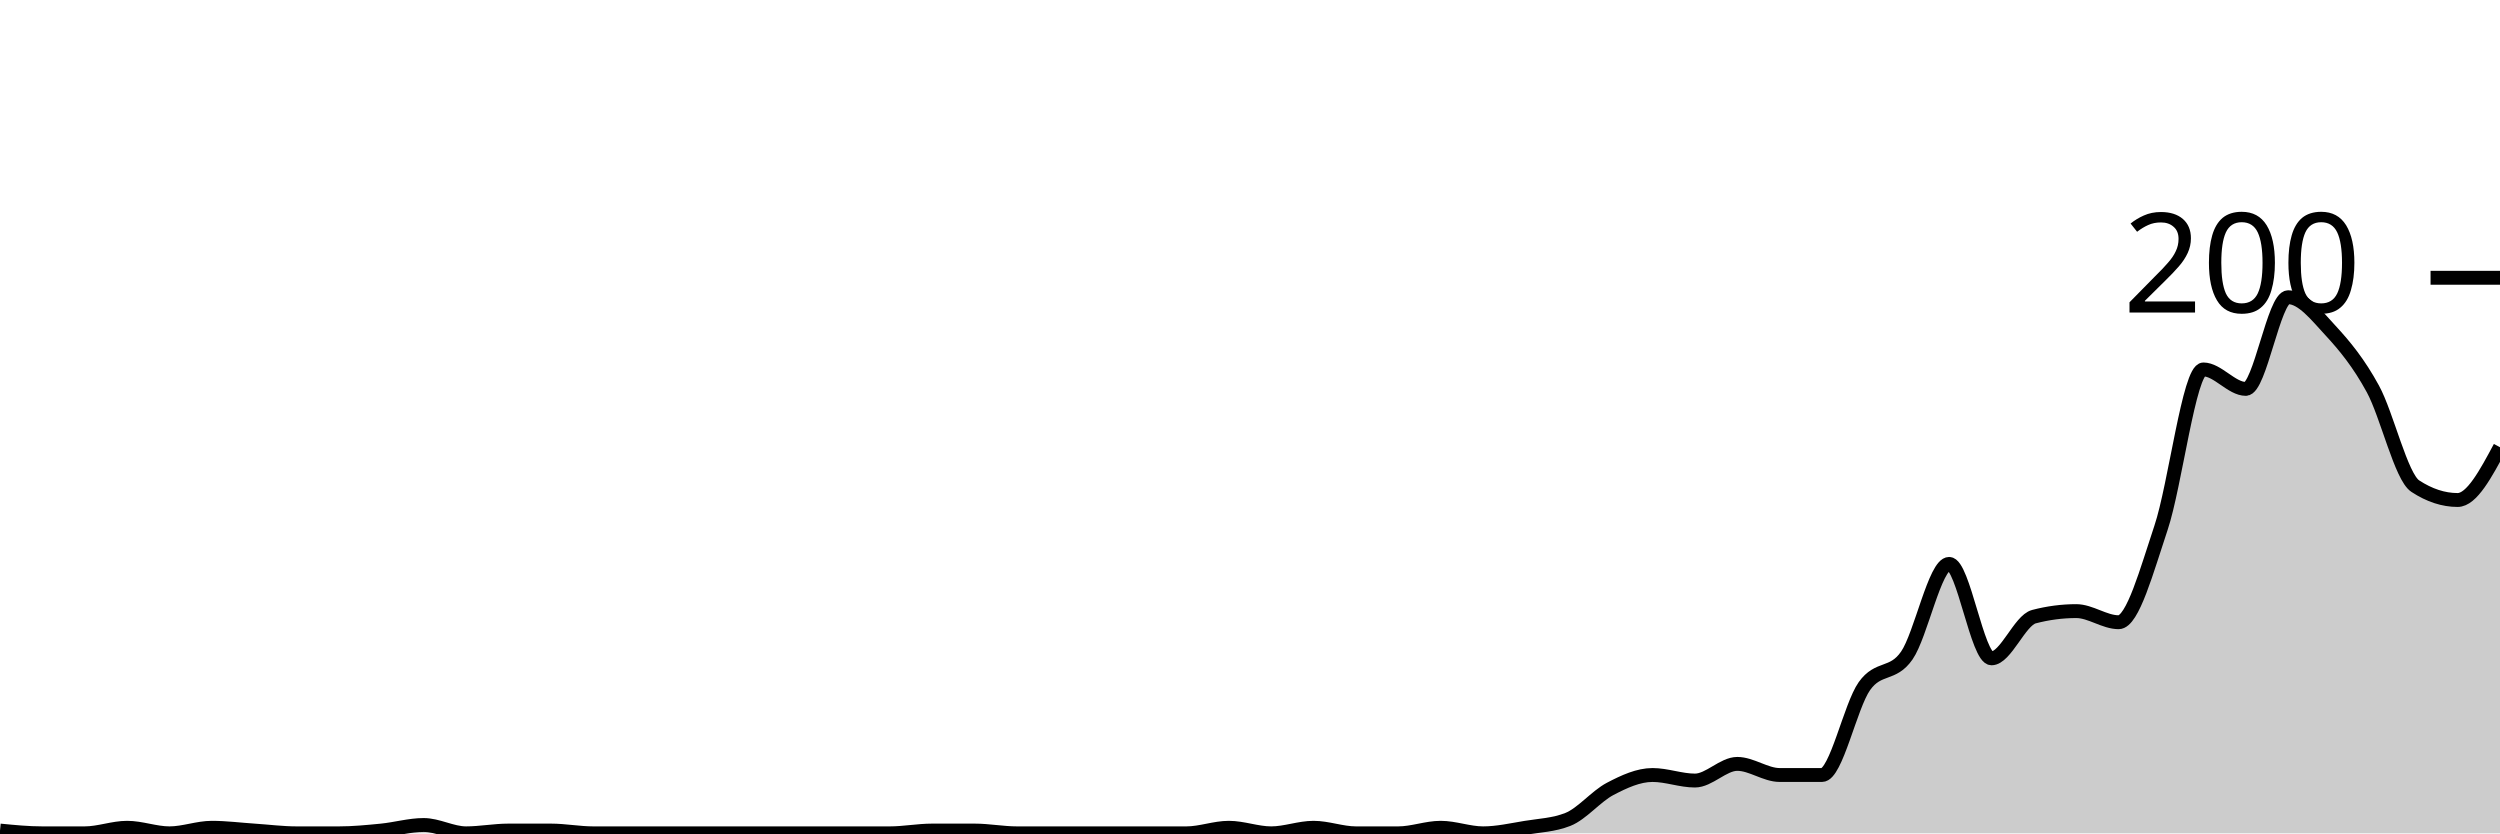
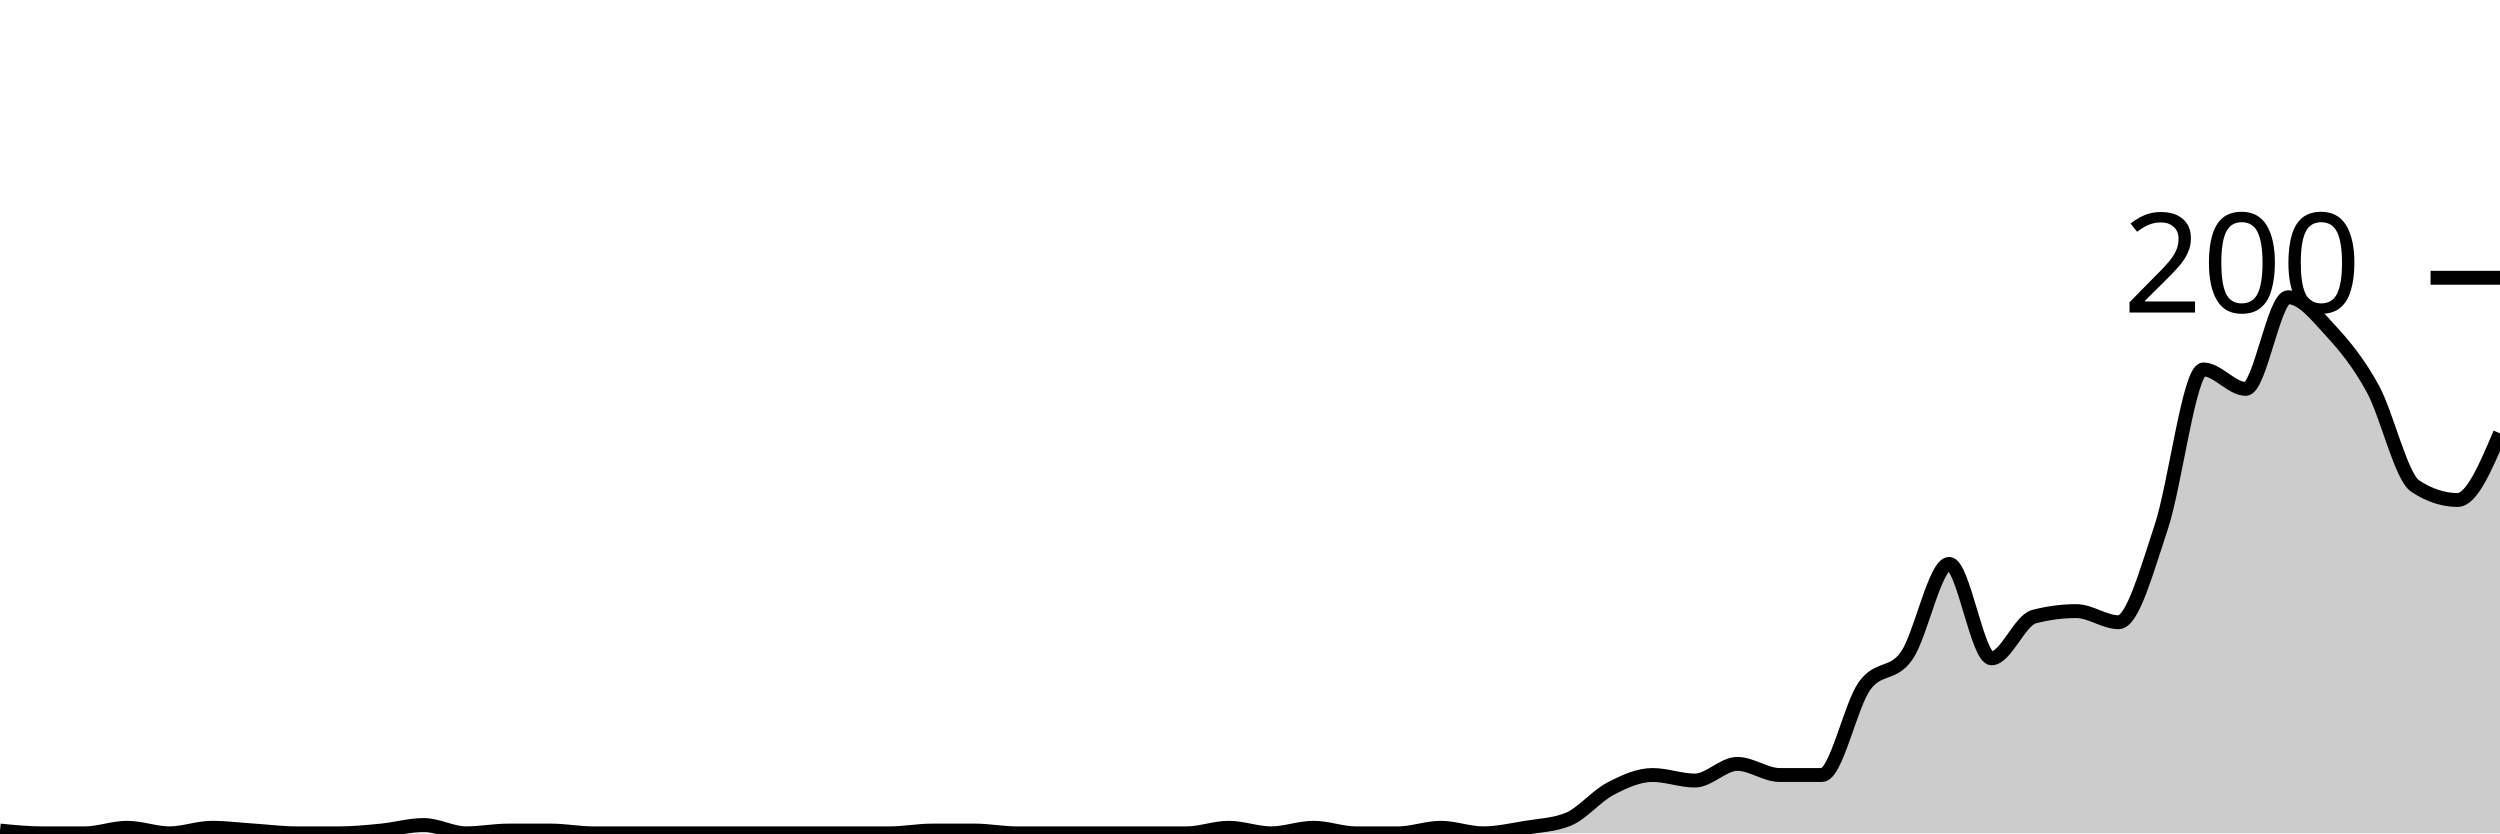
<svg xmlns="http://www.w3.org/2000/svg" viewBox="0 0 180 60">
  <g transform="translate(0,20)">
-     <path class="area" fill="rgba(0, 0, 0, 0.2)" d="M0,39.8C1.017,39.9,2.034,40,3.051,40C4.068,40,5.085,40,6.102,40C7.119,40,8.136,39.6,9.153,39.6C10.169,39.6,11.186,40,12.203,40C13.22,40,14.237,39.6,15.254,39.6C16.271,39.6,17.288,39.733,18.305,39.8C19.322,39.867,20.339,40,21.356,40C22.373,40,23.39,40,24.407,40C25.424,40,26.441,39.9,27.458,39.8C28.475,39.7,29.492,39.4,30.508,39.4C31.525,39.4,32.542,40,33.559,40C34.576,40,35.593,39.8,36.61,39.8C37.627,39.8,38.644,39.8,39.661,39.8C40.678,39.8,41.695,40,42.712,40C43.729,40,44.746,40,45.763,40C46.78,40,47.797,40,48.814,40C49.831,40,50.847,40,51.864,40C52.881,40,53.898,40,54.915,40C55.932,40,56.949,40,57.966,40C58.983,40,60,40,61.017,40C62.034,40,63.051,40,64.068,40C65.085,40,66.102,39.8,67.119,39.8C68.136,39.8,69.153,39.8,70.169,39.8C71.186,39.8,72.203,40,73.22,40C74.237,40,75.254,40,76.271,40C77.288,40,78.305,40,79.322,40C80.339,40,81.356,40,82.373,40C83.39,40,84.407,40,85.424,40C86.441,40,87.458,39.6,88.475,39.6C89.492,39.6,90.508,40,91.525,40C92.542,40,93.559,39.6,94.576,39.6C95.593,39.6,96.61,40,97.627,40C98.644,40,99.661,40,100.678,40C101.695,40,102.712,39.6,103.729,39.6C104.746,39.6,105.763,40,106.78,40C107.797,40,108.814,39.767,109.831,39.6C110.847,39.433,111.864,39.4,112.881,39C113.898,38.6,114.915,37.333,115.932,36.8C116.949,36.267,117.966,35.8,118.983,35.8C120,35.8,121.017,36.2,122.034,36.2C123.051,36.2,124.068,35,125.085,35C126.102,35,127.119,35.8,128.136,35.8C129.153,35.8,130.169,35.8,131.186,35.8C132.203,35.8,133.22,30.833,134.237,29.4C135.254,27.967,136.271,28.667,137.288,27.2C138.305,25.733,139.322,20.6,140.339,20.6C141.356,20.6,142.373,27.4,143.39,27.4C144.407,27.4,145.424,24.667,146.441,24.4C147.458,24.133,148.475,24,149.492,24C150.508,24,151.525,24.8,152.542,24.8C153.559,24.8,154.576,21.033,155.593,18C156.61,14.967,157.627,6.6,158.644,6.6C159.661,6.6,160.678,8,161.695,8C162.712,8,163.729,1.4,164.746,1.4C165.763,1.4,166.78,2.7,167.797,3.8C168.814,4.9,169.831,6.133,170.847,8C171.864,9.867,172.881,14.333,173.898,15C174.915,15.667,175.932,16,176.949,16C177.966,16,178.983,14.1,180,12.2L180,40C178.983,40,177.966,40,176.949,40C175.932,40,174.915,40,173.898,40C172.881,40,171.864,40,170.847,40C169.831,40,168.814,40,167.797,40C166.78,40,165.763,40,164.746,40C163.729,40,162.712,40,161.695,40C160.678,40,159.661,40,158.644,40C157.627,40,156.61,40,155.593,40C154.576,40,153.559,40,152.542,40C151.525,40,150.508,40,149.492,40C148.475,40,147.458,40,146.441,40C145.424,40,144.407,40,143.39,40C142.373,40,141.356,40,140.339,40C139.322,40,138.305,40,137.288,40C136.271,40,135.254,40,134.237,40C133.22,40,132.203,40,131.186,40C130.169,40,129.153,40,128.136,40C127.119,40,126.102,40,125.085,40C124.068,40,123.051,40,122.034,40C121.017,40,120,40,118.983,40C117.966,40,116.949,40,115.932,40C114.915,40,113.898,40,112.881,40C111.864,40,110.847,40,109.831,40C108.814,40,107.797,40,106.78,40C105.763,40,104.746,40,103.729,40C102.712,40,101.695,40,100.678,40C99.661,40,98.644,40,97.627,40C96.61,40,95.593,40,94.576,40C93.559,40,92.542,40,91.525,40C90.508,40,89.492,40,88.475,40C87.458,40,86.441,40,85.424,40C84.407,40,83.39,40,82.373,40C81.356,40,80.339,40,79.322,40C78.305,40,77.288,40,76.271,40C75.254,40,74.237,40,73.22,40C72.203,40,71.186,40,70.169,40C69.153,40,68.136,40,67.119,40C66.102,40,65.085,40,64.068,40C63.051,40,62.034,40,61.017,40C60,40,58.983,40,57.966,40C56.949,40,55.932,40,54.915,40C53.898,40,52.881,40,51.864,40C50.847,40,49.831,40,48.814,40C47.797,40,46.78,40,45.763,40C44.746,40,43.729,40,42.712,40C41.695,40,40.678,40,39.661,40C38.644,40,37.627,40,36.61,40C35.593,40,34.576,40,33.559,40C32.542,40,31.525,40,30.508,40C29.492,40,28.475,40,27.458,40C26.441,40,25.424,40,24.407,40C23.39,40,22.373,40,21.356,40C20.339,40,19.322,40,18.305,40C17.288,40,16.271,40,15.254,40C14.237,40,13.22,40,12.203,40C11.186,40,10.169,40,9.153,40C8.136,40,7.119,40,6.102,40C5.085,40,4.068,40,3.051,40C2.034,40,1.017,40,0,40Z" />
-     <path class="line" stroke="black" fill="none" d="M0,39.8C1.017,39.9,2.034,40,3.051,40C4.068,40,5.085,40,6.102,40C7.119,40,8.136,39.6,9.153,39.6C10.169,39.6,11.186,40,12.203,40C13.22,40,14.237,39.6,15.254,39.6C16.271,39.6,17.288,39.733,18.305,39.8C19.322,39.867,20.339,40,21.356,40C22.373,40,23.39,40,24.407,40C25.424,40,26.441,39.9,27.458,39.8C28.475,39.7,29.492,39.4,30.508,39.4C31.525,39.4,32.542,40,33.559,40C34.576,40,35.593,39.8,36.61,39.8C37.627,39.8,38.644,39.8,39.661,39.8C40.678,39.8,41.695,40,42.712,40C43.729,40,44.746,40,45.763,40C46.78,40,47.797,40,48.814,40C49.831,40,50.847,40,51.864,40C52.881,40,53.898,40,54.915,40C55.932,40,56.949,40,57.966,40C58.983,40,60,40,61.017,40C62.034,40,63.051,40,64.068,40C65.085,40,66.102,39.8,67.119,39.8C68.136,39.8,69.153,39.8,70.169,39.8C71.186,39.8,72.203,40,73.22,40C74.237,40,75.254,40,76.271,40C77.288,40,78.305,40,79.322,40C80.339,40,81.356,40,82.373,40C83.39,40,84.407,40,85.424,40C86.441,40,87.458,39.6,88.475,39.6C89.492,39.6,90.508,40,91.525,40C92.542,40,93.559,39.6,94.576,39.6C95.593,39.6,96.61,40,97.627,40C98.644,40,99.661,40,100.678,40C101.695,40,102.712,39.6,103.729,39.6C104.746,39.6,105.763,40,106.78,40C107.797,40,108.814,39.767,109.831,39.6C110.847,39.433,111.864,39.4,112.881,39C113.898,38.6,114.915,37.333,115.932,36.8C116.949,36.267,117.966,35.8,118.983,35.8C120,35.8,121.017,36.2,122.034,36.2C123.051,36.2,124.068,35,125.085,35C126.102,35,127.119,35.8,128.136,35.8C129.153,35.8,130.169,35.8,131.186,35.8C132.203,35.8,133.22,30.833,134.237,29.4C135.254,27.967,136.271,28.667,137.288,27.2C138.305,25.733,139.322,20.6,140.339,20.6C141.356,20.6,142.373,27.4,143.39,27.4C144.407,27.4,145.424,24.667,146.441,24.4C147.458,24.133,148.475,24,149.492,24C150.508,24,151.525,24.8,152.542,24.8C153.559,24.8,154.576,21.033,155.593,18C156.61,14.967,157.627,6.6,158.644,6.6C159.661,6.6,160.678,8,161.695,8C162.712,8,163.729,1.4,164.746,1.4C165.763,1.4,166.78,2.7,167.797,3.8C168.814,4.9,169.831,6.133,170.847,8C171.864,9.867,172.881,14.333,173.898,15C174.915,15.667,175.932,16,176.949,16C177.966,16,178.983,14.1,180,12.2" />
+     <path class="area" fill="rgba(0, 0, 0, 0.2)" d="M0,39.8C1.017,39.9,2.034,40,3.051,40C4.068,40,5.085,40,6.102,40C7.119,40,8.136,39.6,9.153,39.6C10.169,39.6,11.186,40,12.203,40C13.22,40,14.237,39.6,15.254,39.6C16.271,39.6,17.288,39.733,18.305,39.8C19.322,39.867,20.339,40,21.356,40C22.373,40,23.39,40,24.407,40C25.424,40,26.441,39.9,27.458,39.8C28.475,39.7,29.492,39.4,30.508,39.4C31.525,39.4,32.542,40,33.559,40C34.576,40,35.593,39.8,36.61,39.8C37.627,39.8,38.644,39.8,39.661,39.8C40.678,39.8,41.695,40,42.712,40C43.729,40,44.746,40,45.763,40C46.78,40,47.797,40,48.814,40C49.831,40,50.847,40,51.864,40C52.881,40,53.898,40,54.915,40C55.932,40,56.949,40,57.966,40C58.983,40,60,40,61.017,40C62.034,40,63.051,40,64.068,40C65.085,40,66.102,39.8,67.119,39.8C68.136,39.8,69.153,39.8,70.169,39.8C71.186,39.8,72.203,40,73.22,40C74.237,40,75.254,40,76.271,40C77.288,40,78.305,40,79.322,40C80.339,40,81.356,40,82.373,40C83.39,40,84.407,40,85.424,40C86.441,40,87.458,39.6,88.475,39.6C89.492,39.6,90.508,40,91.525,40C92.542,40,93.559,39.6,94.576,39.6C95.593,39.6,96.61,40,97.627,40C98.644,40,99.661,40,100.678,40C101.695,40,102.712,39.6,103.729,39.6C104.746,39.6,105.763,40,106.78,40C107.797,40,108.814,39.767,109.831,39.6C110.847,39.433,111.864,39.4,112.881,39C113.898,38.6,114.915,37.333,115.932,36.8C116.949,36.267,117.966,35.8,118.983,35.8C120,35.8,121.017,36.2,122.034,36.2C123.051,36.2,124.068,35,125.085,35C126.102,35,127.119,35.8,128.136,35.8C129.153,35.8,130.169,35.8,131.186,35.8C132.203,35.8,133.22,30.833,134.237,29.4C135.254,27.967,136.271,28.667,137.288,27.2C138.305,25.733,139.322,20.6,140.339,20.6C141.356,20.6,142.373,27.4,143.39,27.4C144.407,27.4,145.424,24.667,146.441,24.4C147.458,24.133,148.475,24,149.492,24C150.508,24,151.525,24.8,152.542,24.8C153.559,24.8,154.576,21.033,155.593,18C156.61,14.967,157.627,6.6,158.644,6.6C159.661,6.6,160.678,8,161.695,8C162.712,8,163.729,1.4,164.746,1.4C165.763,1.4,166.78,2.7,167.797,3.8C168.814,4.9,169.831,6.133,170.847,8C171.864,9.867,172.881,14.333,173.898,15C174.915,15.667,175.932,16,176.949,16C177.966,16,178.983,13.6,180,11.2L180,40C178.983,40,177.966,40,176.949,40C175.932,40,174.915,40,173.898,40C172.881,40,171.864,40,170.847,40C169.831,40,168.814,40,167.797,40C166.78,40,165.763,40,164.746,40C163.729,40,162.712,40,161.695,40C160.678,40,159.661,40,158.644,40C157.627,40,156.61,40,155.593,40C154.576,40,153.559,40,152.542,40C151.525,40,150.508,40,149.492,40C148.475,40,147.458,40,146.441,40C145.424,40,144.407,40,143.39,40C142.373,40,141.356,40,140.339,40C139.322,40,138.305,40,137.288,40C136.271,40,135.254,40,134.237,40C133.22,40,132.203,40,131.186,40C130.169,40,129.153,40,128.136,40C127.119,40,126.102,40,125.085,40C124.068,40,123.051,40,122.034,40C121.017,40,120,40,118.983,40C117.966,40,116.949,40,115.932,40C114.915,40,113.898,40,112.881,40C111.864,40,110.847,40,109.831,40C108.814,40,107.797,40,106.78,40C105.763,40,104.746,40,103.729,40C102.712,40,101.695,40,100.678,40C99.661,40,98.644,40,97.627,40C96.61,40,95.593,40,94.576,40C93.559,40,92.542,40,91.525,40C90.508,40,89.492,40,88.475,40C87.458,40,86.441,40,85.424,40C84.407,40,83.39,40,82.373,40C81.356,40,80.339,40,79.322,40C78.305,40,77.288,40,76.271,40C75.254,40,74.237,40,73.22,40C72.203,40,71.186,40,70.169,40C69.153,40,68.136,40,67.119,40C66.102,40,65.085,40,64.068,40C63.051,40,62.034,40,61.017,40C60,40,58.983,40,57.966,40C56.949,40,55.932,40,54.915,40C53.898,40,52.881,40,51.864,40C50.847,40,49.831,40,48.814,40C47.797,40,46.78,40,45.763,40C44.746,40,43.729,40,42.712,40C41.695,40,40.678,40,39.661,40C38.644,40,37.627,40,36.61,40C35.593,40,34.576,40,33.559,40C32.542,40,31.525,40,30.508,40C29.492,40,28.475,40,27.458,40C26.441,40,25.424,40,24.407,40C23.39,40,22.373,40,21.356,40C20.339,40,19.322,40,18.305,40C17.288,40,16.271,40,15.254,40C14.237,40,13.22,40,12.203,40C11.186,40,10.169,40,9.153,40C8.136,40,7.119,40,6.102,40C5.085,40,4.068,40,3.051,40C2.034,40,1.017,40,0,40Z" />
+     <path class="line" stroke="black" fill="none" d="M0,39.8C1.017,39.9,2.034,40,3.051,40C4.068,40,5.085,40,6.102,40C7.119,40,8.136,39.6,9.153,39.6C10.169,39.6,11.186,40,12.203,40C13.22,40,14.237,39.6,15.254,39.6C16.271,39.6,17.288,39.733,18.305,39.8C19.322,39.867,20.339,40,21.356,40C22.373,40,23.39,40,24.407,40C25.424,40,26.441,39.9,27.458,39.8C28.475,39.7,29.492,39.4,30.508,39.4C31.525,39.4,32.542,40,33.559,40C34.576,40,35.593,39.8,36.61,39.8C37.627,39.8,38.644,39.8,39.661,39.8C40.678,39.8,41.695,40,42.712,40C43.729,40,44.746,40,45.763,40C46.78,40,47.797,40,48.814,40C49.831,40,50.847,40,51.864,40C52.881,40,53.898,40,54.915,40C55.932,40,56.949,40,57.966,40C58.983,40,60,40,61.017,40C62.034,40,63.051,40,64.068,40C65.085,40,66.102,39.8,67.119,39.8C68.136,39.8,69.153,39.8,70.169,39.8C71.186,39.8,72.203,40,73.22,40C74.237,40,75.254,40,76.271,40C77.288,40,78.305,40,79.322,40C80.339,40,81.356,40,82.373,40C83.39,40,84.407,40,85.424,40C86.441,40,87.458,39.6,88.475,39.6C89.492,39.6,90.508,40,91.525,40C92.542,40,93.559,39.6,94.576,39.6C95.593,39.6,96.61,40,97.627,40C98.644,40,99.661,40,100.678,40C101.695,40,102.712,39.6,103.729,39.6C104.746,39.6,105.763,40,106.78,40C107.797,40,108.814,39.767,109.831,39.6C110.847,39.433,111.864,39.4,112.881,39C113.898,38.6,114.915,37.333,115.932,36.8C116.949,36.267,117.966,35.8,118.983,35.8C120,35.8,121.017,36.2,122.034,36.2C123.051,36.2,124.068,35,125.085,35C126.102,35,127.119,35.8,128.136,35.8C129.153,35.8,130.169,35.8,131.186,35.8C132.203,35.8,133.22,30.833,134.237,29.4C135.254,27.967,136.271,28.667,137.288,27.2C138.305,25.733,139.322,20.6,140.339,20.6C141.356,20.6,142.373,27.4,143.39,27.4C144.407,27.4,145.424,24.667,146.441,24.4C147.458,24.133,148.475,24,149.492,24C150.508,24,151.525,24.8,152.542,24.8C153.559,24.8,154.576,21.033,155.593,18C156.61,14.967,157.627,6.6,158.644,6.6C159.661,6.6,160.678,8,161.695,8C162.712,8,163.729,1.4,164.746,1.4C165.763,1.4,166.78,2.7,167.797,3.8C168.814,4.9,169.831,6.133,170.847,8C171.864,9.867,172.881,14.333,173.898,15C174.915,15.667,175.932,16,176.949,16C177.966,16,178.983,13.6,180,11.2" />
    <path class="axis-ceiling" stroke-width="1" stroke="black" fill="none" d="M175,0L180,0" />
    <text class="axis-ceiling-label" font-family="sans-serif" text-anchor="end" font-size="10px" x="170" y="2.5">200</text>
  </g>
</svg>
